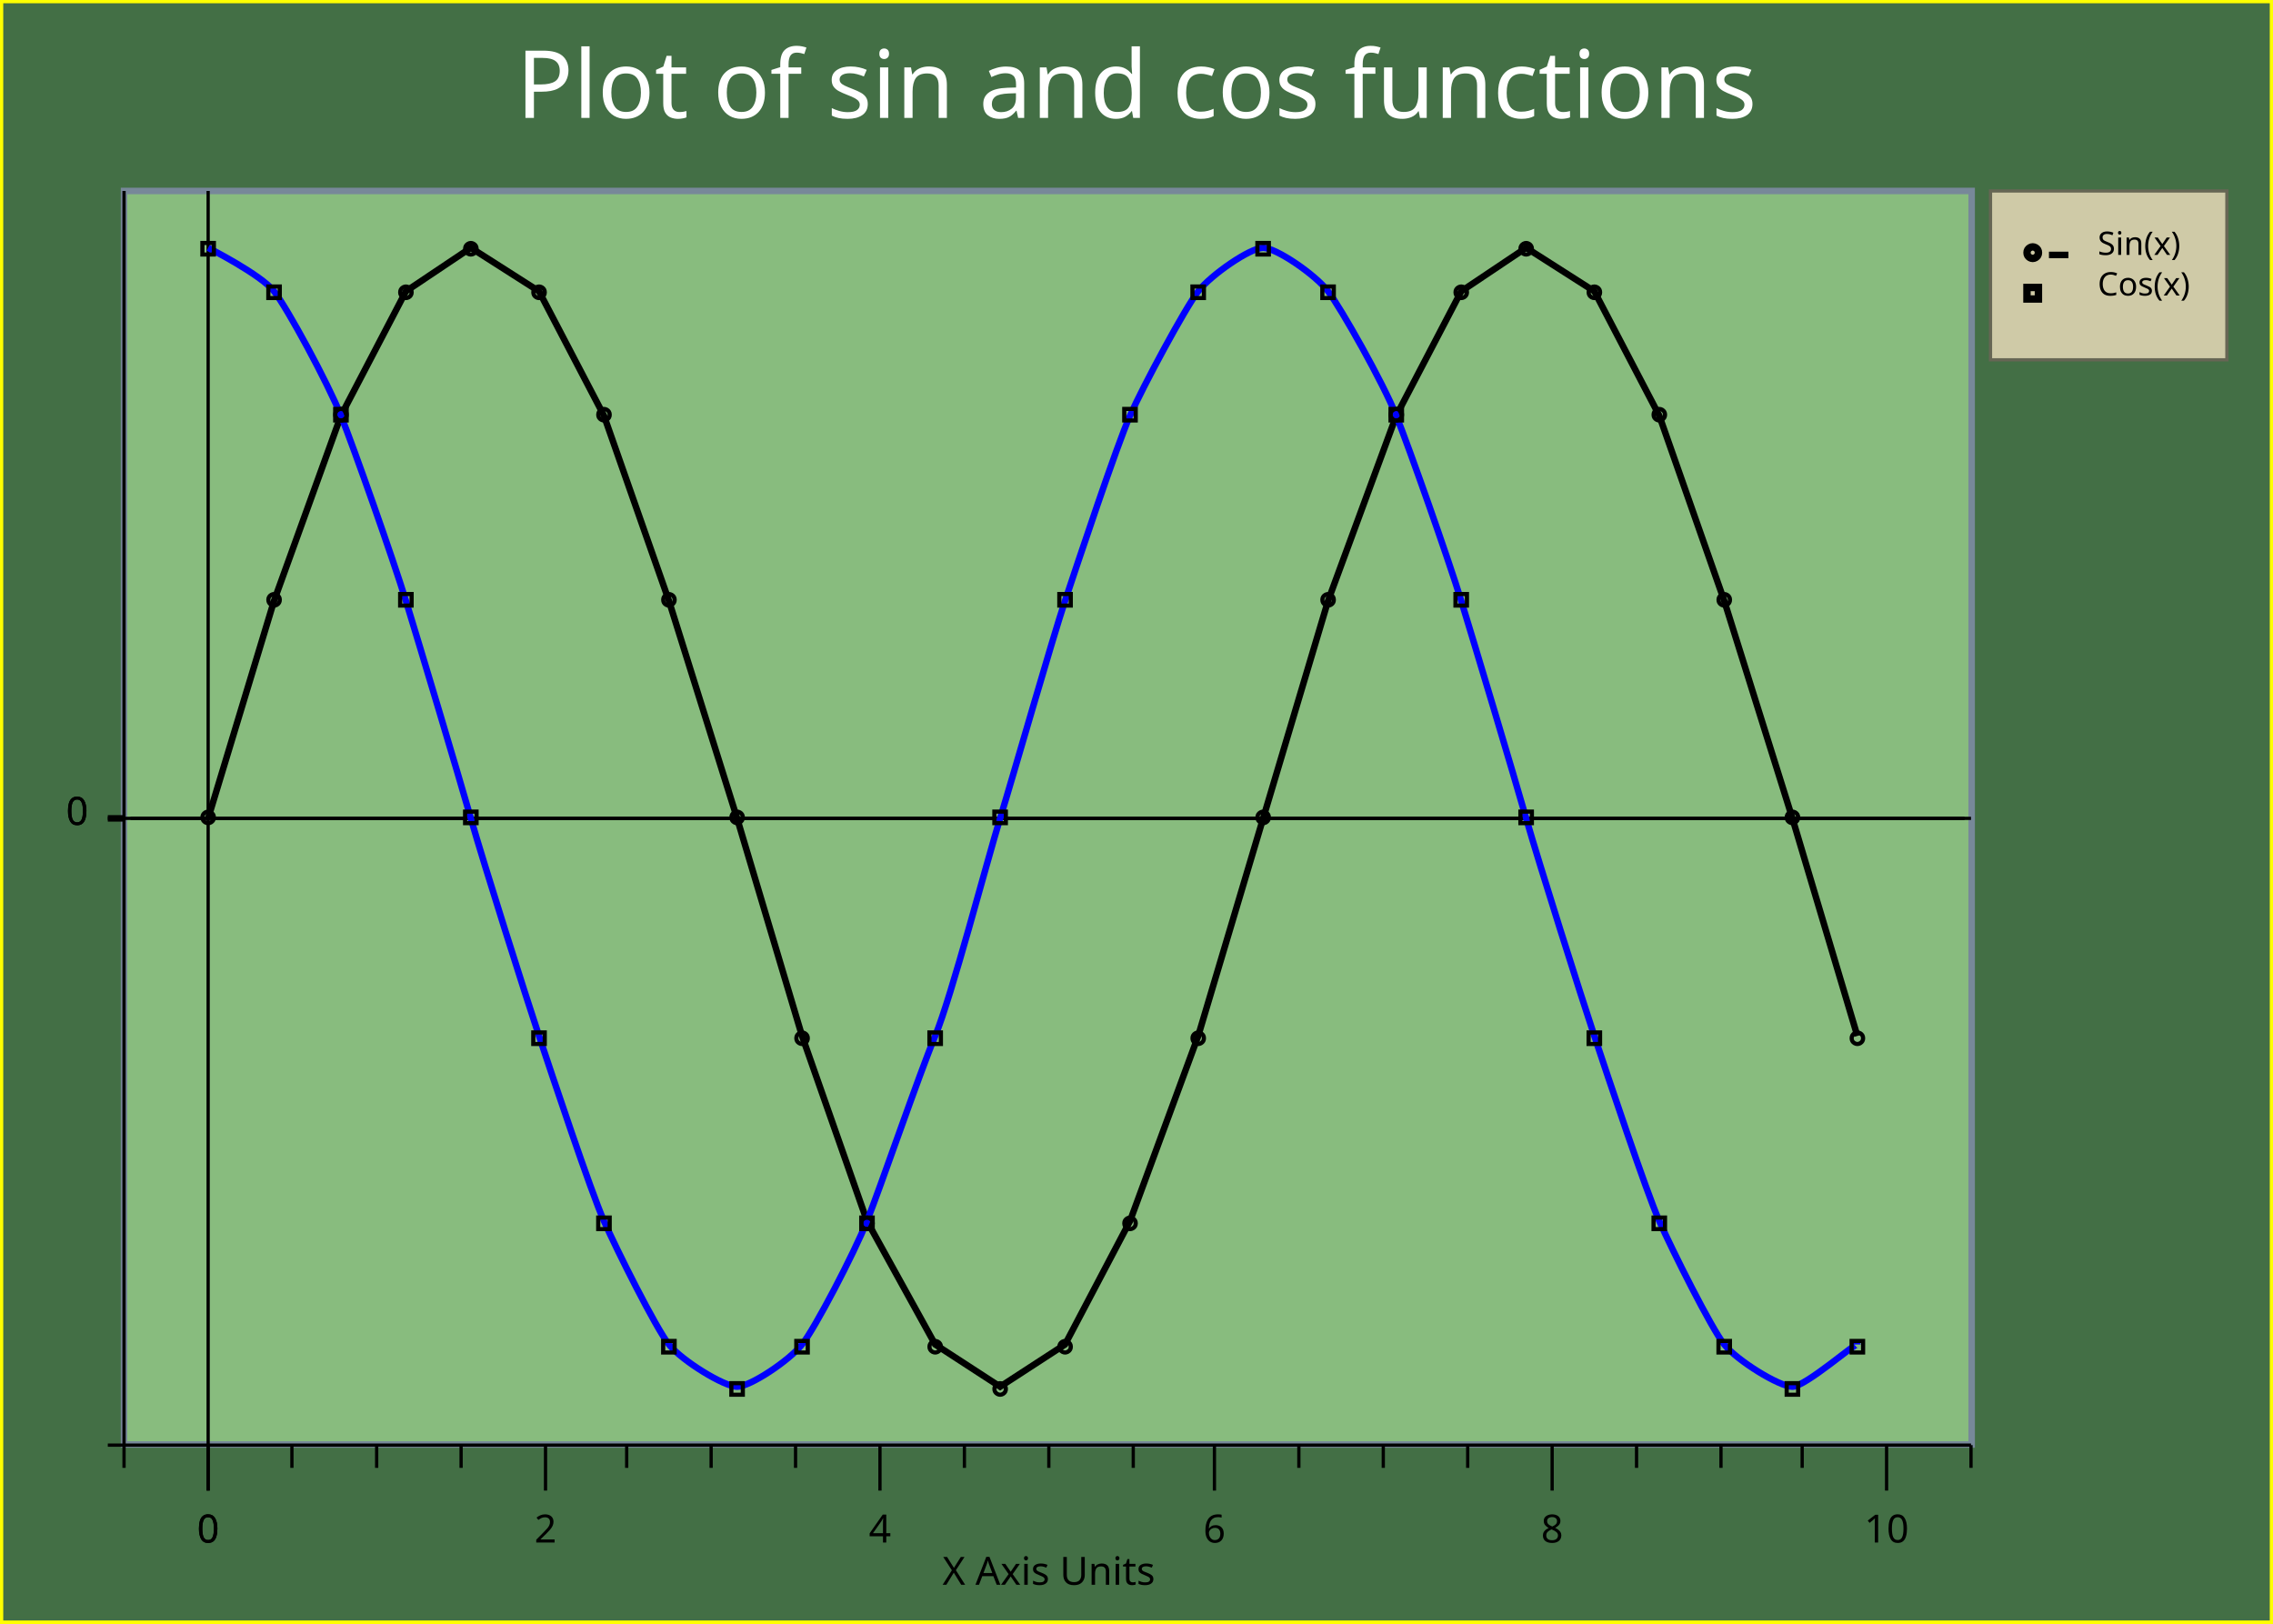
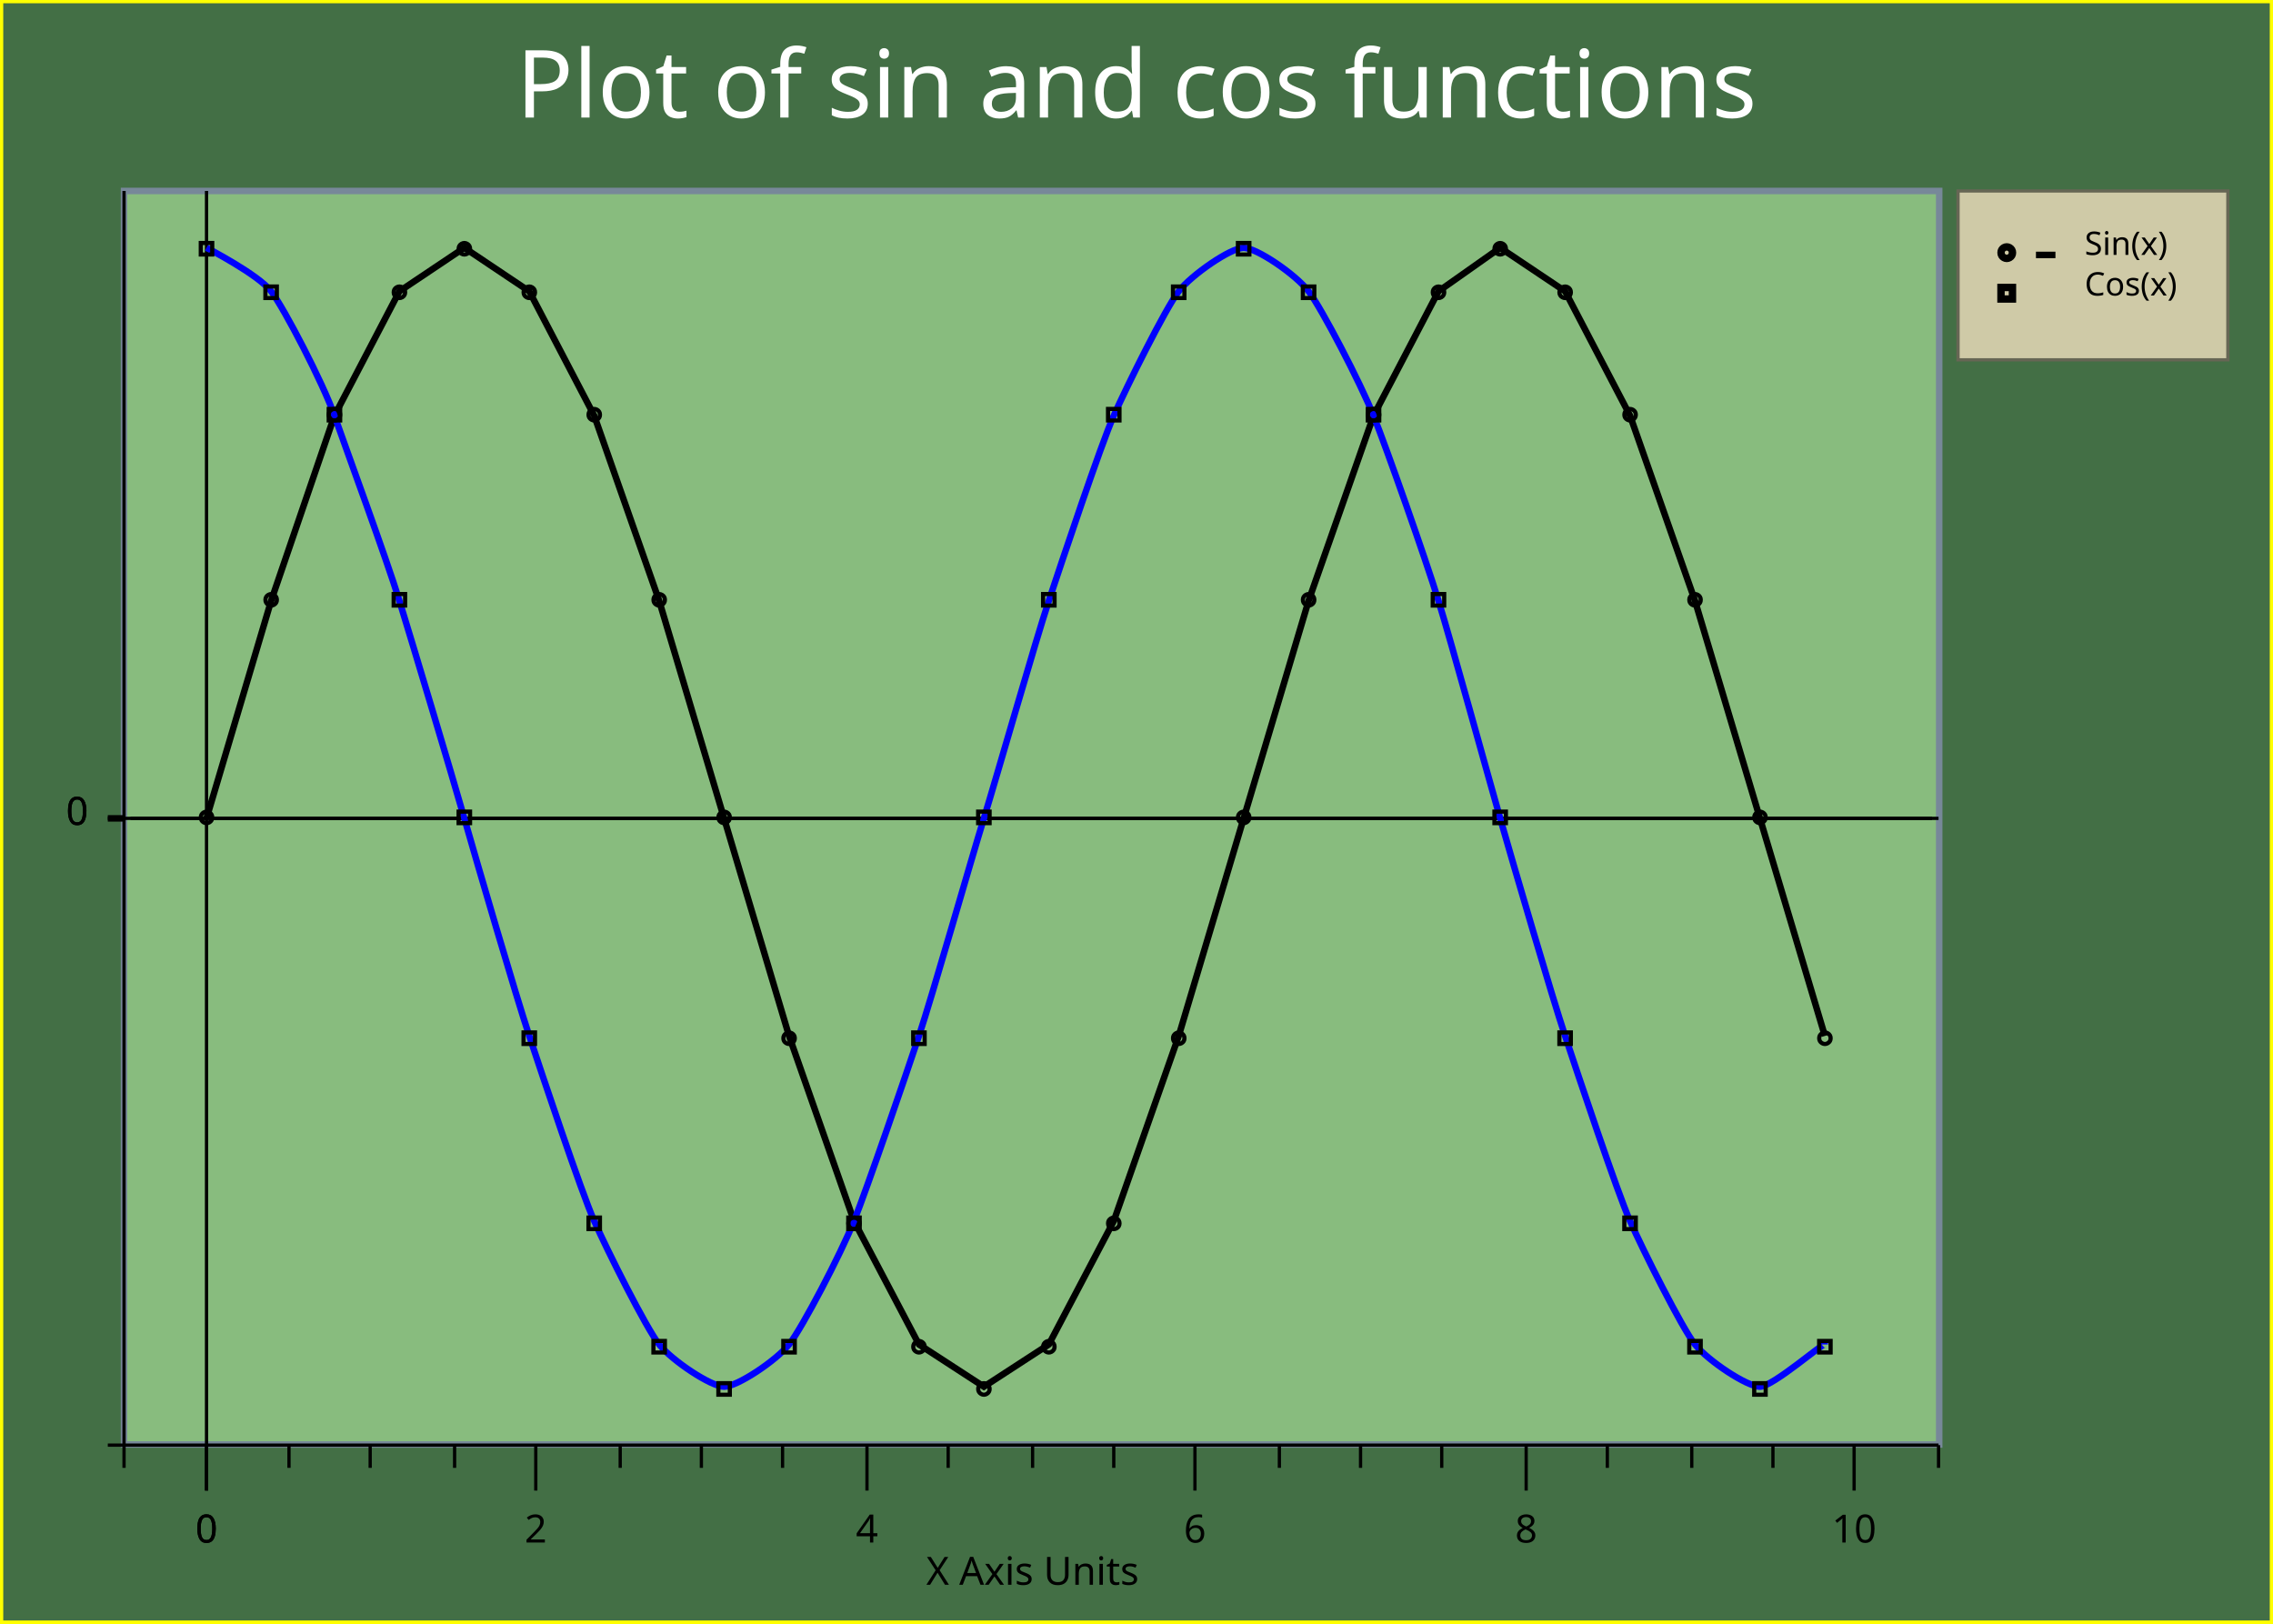
<svg xmlns="http://www.w3.org/2000/svg" width="700" height="500" version="1.1">
  <clipPath id="plot_window">
-     <rect x="39.2" y="59.8" width="567" height="384" />
+     <rect x="39.2" y="59.8" width="557" height="384" />
  </clipPath>
  <g id="imageBackground" stroke="rgb(255,255,0)" fill="rgb(67,111,69)" stroke-width="2">
    <rect x="0" y="0" width="700" height="500" />
  </g>
  <g id="plotBackground" stroke="rgb(119,136,153)" fill="rgb(136,188,126)" stroke-width="2">
-     <rect x="38.2" y="58.8" width="569" height="386" />
+     <rect x="38.2" y="58.8" width="559" height="386" />
  </g>
  <g id="yMinorGrid" stroke="rgb(200,220,255)" stroke-width="0.5" />
  <g id="yMajorGrid" stroke="rgb(0,0,0)" stroke-width="1">
-     <path d="M40.2,252 L605,252 M40.2,252 L605,252 " fill="none" />
+     <path d="M40.2,252 L595,252 M40.2,252 L595,252 " fill="none" />
  </g>
  <g id="xMinorGrid" stroke="rgb(200,220,255)" stroke-width="0.5" />
  <g id="xMajorGrid" stroke="rgb(200,220,255)" stroke-width="1" />
  <g id="yAxis" stroke="rgb(0,0,0)" stroke-width="1">
-     <line x1="64.1" y1="58.8" x2="64.1" y2="459" />
+     <line x1="63.6" y1="58.8" x2="63.6" y2="459" />
    <line x1="38.2" y1="58.8" x2="38.2" y2="445" />
  </g>
  <g id="xAxis" stroke="rgb(0,0,0)" stroke-width="1">
-     <line x1="33.2" y1="252" x2="607" y2="252" />
-     <line x1="33.2" y1="445" x2="607" y2="445" />
+     <line x1="33.2" y1="252" x2="597" y2="252" />
+     <line x1="33.2" y1="445" x2="597" y2="445" />
  </g>
  <g id="yMinorTicks" stroke="rgb(0,0,0)" stroke-width="1">
    <path d="M36.2,252 L38.2,252 " fill="none" />
  </g>
  <g id="xMinorTicks" stroke="rgb(0,0,0)" stroke-width="1">
-     <path d="M89.9,445 L89.9,452 M116,445 L116,452 M142,445 L142,452 M193,445 L193,452 M219,445 L219,452 M245,445 L245,452 M297,445 L297,452 M323,445 L323,452 M349,445 L349,452 M400,445 L400,452 M426,445 L426,452 M452,445 L452,452 M504,445 L504,452 M530,445 L530,452 M555,445 L555,452 M607,445 L607,452 M38.2,445 L38.2,452 " fill="none" />
+     <path d="M89,445 L89,452 M114,445 L114,452 M140,445 L140,452 M191,445 L191,452 M216,445 L216,452 M241,445 L241,452 M292,445 L292,452 M318,445 L318,452 M343,445 L343,452 M394,445 L394,452 M419,445 L419,452 M444,445 L444,452 M495,445 L495,452 M521,445 L521,452 M546,445 L546,452 M597,445 L597,452 M38.2,445 L38.2,452 " fill="none" />
  </g>
  <g id="yMajorTicks" stroke="rgb(0,0,0)" stroke-width="2">
    <path d="M33.2,252 L38.2,252 M33.2,252 L38.2,252 " fill="none" />
  </g>
  <g id="xMajorTicks" stroke="rgb(0,0,0)" stroke-width="1">
-     <path d="M64.1,445 L64.1,459 M168,445 L168,459 M271,445 L271,459 M374,445 L374,459 M478,445 L478,459 M581,445 L581,459 M64.1,445 L64.1,459 " fill="none" />
+     <path d="M63.6,445 L63.6,459 M165,445 L165,459 M267,445 L267,459 M368,445 L368,459 M470,445 L470,459 M571,445 L571,459 M63.6,445 L63.6,459 " fill="none" />
  </g>
  <g id="xTicksValues">
-     <text x="64.1" y="475" text-anchor="middle" font-size="12" font-family="Lucida Sans Unicode">0</text>
-     <text x="168" y="475" text-anchor="middle" font-size="12" font-family="Lucida Sans Unicode">2</text>
-     <text x="271" y="475" text-anchor="middle" font-size="12" font-family="Lucida Sans Unicode">4</text>
-     <text x="374" y="475" text-anchor="middle" font-size="12" font-family="Lucida Sans Unicode">6</text>
-     <text x="478" y="475" text-anchor="middle" font-size="12" font-family="Lucida Sans Unicode">8</text>
-     <text x="581" y="475" text-anchor="middle" font-size="12" font-family="Lucida Sans Unicode">10</text>
-     <text x="64.1" y="475" text-anchor="middle" font-size="12" font-family="Lucida Sans Unicode">0</text>
+     <text x="63.6" y="475" text-anchor="middle" font-size="12" font-family="Lucida Sans Unicode">0</text>
+     <text x="165" y="475" text-anchor="middle" font-size="12" font-family="Lucida Sans Unicode">2</text>
+     <text x="267" y="475" text-anchor="middle" font-size="12" font-family="Lucida Sans Unicode">4</text>
+     <text x="368" y="475" text-anchor="middle" font-size="12" font-family="Lucida Sans Unicode">6</text>
+     <text x="470" y="475" text-anchor="middle" font-size="12" font-family="Lucida Sans Unicode">8</text>
+     <text x="571" y="475" text-anchor="middle" font-size="12" font-family="Lucida Sans Unicode">10</text>
+     <text x="63.6" y="475" text-anchor="middle" font-size="12" font-family="Lucida Sans Unicode">0</text>
  </g>
  <g id="yTicksValues">
    <text x="27.2" y="254" text-anchor="end" font-size="12" font-family="Lucida Sans Unicode">0</text>
    <text x="27.2" y="254" text-anchor="end" font-size="12" font-family="Lucida Sans Unicode">0</text>
  </g>
  <g id="yLabel">
    <text x="14.9" y="252" text-anchor="middle" transform="rotate(-90 14.9 252 )" font-size="14" font-family="Lucida Sans Unicode" />
  </g>
  <g id="xLabel">
-     <text x="323" y="488" text-anchor="middle" font-size="12" font-family="Lucida Sans Unicode">X Axis Units</text>
+     <text x="318" y="488" text-anchor="middle" font-size="12" font-family="Lucida Sans Unicode">X Axis Units</text>
  </g>
  <g id="plotLines" stroke-width="2">
    <g clip-path="url(#plot_window)" stroke="rgb(0,0,0)" stroke-width="2">
-       <path d="M64.1,252 L64.1,252 L84.4,185 L105,128 L125,89.7 L145,76.3 L166,89.7 L186,128 L206,185 L227,252 L247,319 L267,376 L288,414 L308,427 L328,414 L348,376 L369,319 L389,252 L409,185 L430,128 L450,89.7 L470,76.3 L491,89.7 L511,128 L531,185 L552,252 L572,319 " fill="none" />
+       <path d="M63.6,252 L63.6,252 L83.5,185 L103,128 L123,89.7 L143,76.3 L163,89.7 L183,128 L203,185 L223,252 L243,319 L263,376 L283,414 L303,427 L323,414 L343,376 L363,319 L383,252 L403,185 L423,128 L443,89.7 L462,76.3 L482,89.7 L502,128 L522,185 L542,252 L562,319 " fill="none" />
    </g>
    <g clip-path="url(#plot_window)" stroke="rgb(0,0,255)" stroke-width="2">
-       <path d="M64.1,76.3 S80.3,84.5 84.4,89.7 S101,118 105,128 S121,172 125,185 S141,238 145,252 S162,307 166,319 S182,367 186,376 S202,409 206,414 S223,427 227,427 S243,419 247,414 S263,386 267,376 S283,331 288,319 S304,265 308,252 S324,197 328,185 S344,137 348,128 S365,94.8 369,89.7 S385,76.3 389,76.3 S405,84.5 409,89.7 S426,118 430,128 S446,172 450,185 S466,238 470,252 S487,307 491,319 S507,367 511,376 S527,409 531,414 S548,427 552,427 S572,413 572,414 " fill="none" />
+       <path d="M63.6,76.3 S79.5,84.5 83.5,89.7 S99.5,118 103,128 S119,172 123,185 S139,238 143,252 S159,307 163,319 S179,367 183,376 S199,409 203,414 S219,427 223,427 S239,419 243,414 S259,386 263,376 S279,331 283,319 S299,265 303,252 S319,197 323,185 S339,137 343,128 S359,94.8 363,89.7 S379,76.3 383,76.3 S399,84.5 403,89.7 S419,118 423,128 S439,172 443,185 S458,238 462,252 S478,307 482,319 S498,367 502,376 S518,409 522,414 S538,427 542,427 S562,413 562,414 " fill="none" />
    </g>
  </g>
  <g id="plotPoints" clip-path="url(#plot_window)">
    <g stroke="rgb(0,0,0)" fill="rgb(255,255,0)">
-       <text x="64.1" y="253" text-anchor="middle" font-size="5" font-family="Lucida Sans Unicode">○</text>
-       <text x="84.4" y="186" text-anchor="middle" font-size="5" font-family="Lucida Sans Unicode">○</text>
-       <text x="105" y="129" text-anchor="middle" font-size="5" font-family="Lucida Sans Unicode">○</text>
-       <text x="125" y="91.3" text-anchor="middle" font-size="5" font-family="Lucida Sans Unicode">○</text>
-       <text x="145" y="77.9" text-anchor="middle" font-size="5" font-family="Lucida Sans Unicode">○</text>
-       <text x="166" y="91.3" text-anchor="middle" font-size="5" font-family="Lucida Sans Unicode">○</text>
-       <text x="186" y="129" text-anchor="middle" font-size="5" font-family="Lucida Sans Unicode">○</text>
-       <text x="206" y="186" text-anchor="middle" font-size="5" font-family="Lucida Sans Unicode">○</text>
-       <text x="227" y="253" text-anchor="middle" font-size="5" font-family="Lucida Sans Unicode">○</text>
-       <text x="247" y="321" text-anchor="middle" font-size="5" font-family="Lucida Sans Unicode">○</text>
-       <text x="267" y="378" text-anchor="middle" font-size="5" font-family="Lucida Sans Unicode">○</text>
-       <text x="288" y="416" text-anchor="middle" font-size="5" font-family="Lucida Sans Unicode">○</text>
-       <text x="308" y="429" text-anchor="middle" font-size="5" font-family="Lucida Sans Unicode">○</text>
-       <text x="328" y="416" text-anchor="middle" font-size="5" font-family="Lucida Sans Unicode">○</text>
-       <text x="348" y="378" text-anchor="middle" font-size="5" font-family="Lucida Sans Unicode">○</text>
-       <text x="369" y="321" text-anchor="middle" font-size="5" font-family="Lucida Sans Unicode">○</text>
-       <text x="389" y="253" text-anchor="middle" font-size="5" font-family="Lucida Sans Unicode">○</text>
-       <text x="409" y="186" text-anchor="middle" font-size="5" font-family="Lucida Sans Unicode">○</text>
-       <text x="430" y="129" text-anchor="middle" font-size="5" font-family="Lucida Sans Unicode">○</text>
-       <text x="450" y="91.3" text-anchor="middle" font-size="5" font-family="Lucida Sans Unicode">○</text>
-       <text x="470" y="77.9" text-anchor="middle" font-size="5" font-family="Lucida Sans Unicode">○</text>
-       <text x="491" y="91.3" text-anchor="middle" font-size="5" font-family="Lucida Sans Unicode">○</text>
-       <text x="511" y="129" text-anchor="middle" font-size="5" font-family="Lucida Sans Unicode">○</text>
-       <text x="531" y="186" text-anchor="middle" font-size="5" font-family="Lucida Sans Unicode">○</text>
-       <text x="552" y="253" text-anchor="middle" font-size="5" font-family="Lucida Sans Unicode">○</text>
-       <text x="572" y="321" text-anchor="middle" font-size="5" font-family="Lucida Sans Unicode">○</text>
+       <text x="63.6" y="253" text-anchor="middle" font-size="5" font-family="Lucida Sans Unicode">○</text>
+       <text x="83.5" y="186" text-anchor="middle" font-size="5" font-family="Lucida Sans Unicode">○</text>
+       <text x="103" y="129" text-anchor="middle" font-size="5" font-family="Lucida Sans Unicode">○</text>
+       <text x="123" y="91.3" text-anchor="middle" font-size="5" font-family="Lucida Sans Unicode">○</text>
+       <text x="143" y="77.9" text-anchor="middle" font-size="5" font-family="Lucida Sans Unicode">○</text>
+       <text x="163" y="91.3" text-anchor="middle" font-size="5" font-family="Lucida Sans Unicode">○</text>
+       <text x="183" y="129" text-anchor="middle" font-size="5" font-family="Lucida Sans Unicode">○</text>
+       <text x="203" y="186" text-anchor="middle" font-size="5" font-family="Lucida Sans Unicode">○</text>
+       <text x="223" y="253" text-anchor="middle" font-size="5" font-family="Lucida Sans Unicode">○</text>
+       <text x="243" y="321" text-anchor="middle" font-size="5" font-family="Lucida Sans Unicode">○</text>
+       <text x="263" y="378" text-anchor="middle" font-size="5" font-family="Lucida Sans Unicode">○</text>
+       <text x="283" y="416" text-anchor="middle" font-size="5" font-family="Lucida Sans Unicode">○</text>
+       <text x="303" y="429" text-anchor="middle" font-size="5" font-family="Lucida Sans Unicode">○</text>
+       <text x="323" y="416" text-anchor="middle" font-size="5" font-family="Lucida Sans Unicode">○</text>
+       <text x="343" y="378" text-anchor="middle" font-size="5" font-family="Lucida Sans Unicode">○</text>
+       <text x="363" y="321" text-anchor="middle" font-size="5" font-family="Lucida Sans Unicode">○</text>
+       <text x="383" y="253" text-anchor="middle" font-size="5" font-family="Lucida Sans Unicode">○</text>
+       <text x="403" y="186" text-anchor="middle" font-size="5" font-family="Lucida Sans Unicode">○</text>
+       <text x="423" y="129" text-anchor="middle" font-size="5" font-family="Lucida Sans Unicode">○</text>
+       <text x="443" y="91.3" text-anchor="middle" font-size="5" font-family="Lucida Sans Unicode">○</text>
+       <text x="462" y="77.9" text-anchor="middle" font-size="5" font-family="Lucida Sans Unicode">○</text>
+       <text x="482" y="91.3" text-anchor="middle" font-size="5" font-family="Lucida Sans Unicode">○</text>
+       <text x="502" y="129" text-anchor="middle" font-size="5" font-family="Lucida Sans Unicode">○</text>
+       <text x="522" y="186" text-anchor="middle" font-size="5" font-family="Lucida Sans Unicode">○</text>
+       <text x="542" y="253" text-anchor="middle" font-size="5" font-family="Lucida Sans Unicode">○</text>
+       <text x="562" y="321" text-anchor="middle" font-size="5" font-family="Lucida Sans Unicode">○</text>
    </g>
    <g stroke="rgb(0,0,0)" fill="rgb(255,0,0)">
-       <text x="64.1" y="77.9" text-anchor="middle" font-size="5" font-family="Lucida Sans Unicode">□</text>
-       <text x="84.4" y="91.3" text-anchor="middle" font-size="5" font-family="Lucida Sans Unicode">□</text>
-       <text x="105" y="129" text-anchor="middle" font-size="5" font-family="Lucida Sans Unicode">□</text>
-       <text x="125" y="186" text-anchor="middle" font-size="5" font-family="Lucida Sans Unicode">□</text>
-       <text x="145" y="253" text-anchor="middle" font-size="5" font-family="Lucida Sans Unicode">□</text>
-       <text x="166" y="321" text-anchor="middle" font-size="5" font-family="Lucida Sans Unicode">□</text>
-       <text x="186" y="378" text-anchor="middle" font-size="5" font-family="Lucida Sans Unicode">□</text>
-       <text x="206" y="416" text-anchor="middle" font-size="5" font-family="Lucida Sans Unicode">□</text>
-       <text x="227" y="429" text-anchor="middle" font-size="5" font-family="Lucida Sans Unicode">□</text>
-       <text x="247" y="416" text-anchor="middle" font-size="5" font-family="Lucida Sans Unicode">□</text>
-       <text x="267" y="378" text-anchor="middle" font-size="5" font-family="Lucida Sans Unicode">□</text>
-       <text x="288" y="321" text-anchor="middle" font-size="5" font-family="Lucida Sans Unicode">□</text>
-       <text x="308" y="253" text-anchor="middle" font-size="5" font-family="Lucida Sans Unicode">□</text>
-       <text x="328" y="186" text-anchor="middle" font-size="5" font-family="Lucida Sans Unicode">□</text>
-       <text x="348" y="129" text-anchor="middle" font-size="5" font-family="Lucida Sans Unicode">□</text>
-       <text x="369" y="91.3" text-anchor="middle" font-size="5" font-family="Lucida Sans Unicode">□</text>
-       <text x="389" y="77.9" text-anchor="middle" font-size="5" font-family="Lucida Sans Unicode">□</text>
-       <text x="409" y="91.3" text-anchor="middle" font-size="5" font-family="Lucida Sans Unicode">□</text>
-       <text x="430" y="129" text-anchor="middle" font-size="5" font-family="Lucida Sans Unicode">□</text>
-       <text x="450" y="186" text-anchor="middle" font-size="5" font-family="Lucida Sans Unicode">□</text>
-       <text x="470" y="253" text-anchor="middle" font-size="5" font-family="Lucida Sans Unicode">□</text>
-       <text x="491" y="321" text-anchor="middle" font-size="5" font-family="Lucida Sans Unicode">□</text>
-       <text x="511" y="378" text-anchor="middle" font-size="5" font-family="Lucida Sans Unicode">□</text>
-       <text x="531" y="416" text-anchor="middle" font-size="5" font-family="Lucida Sans Unicode">□</text>
-       <text x="552" y="429" text-anchor="middle" font-size="5" font-family="Lucida Sans Unicode">□</text>
-       <text x="572" y="416" text-anchor="middle" font-size="5" font-family="Lucida Sans Unicode">□</text>
+       <text x="63.6" y="77.9" text-anchor="middle" font-size="5" font-family="Lucida Sans Unicode">□</text>
+       <text x="83.5" y="91.3" text-anchor="middle" font-size="5" font-family="Lucida Sans Unicode">□</text>
+       <text x="103" y="129" text-anchor="middle" font-size="5" font-family="Lucida Sans Unicode">□</text>
+       <text x="123" y="186" text-anchor="middle" font-size="5" font-family="Lucida Sans Unicode">□</text>
+       <text x="143" y="253" text-anchor="middle" font-size="5" font-family="Lucida Sans Unicode">□</text>
+       <text x="163" y="321" text-anchor="middle" font-size="5" font-family="Lucida Sans Unicode">□</text>
+       <text x="183" y="378" text-anchor="middle" font-size="5" font-family="Lucida Sans Unicode">□</text>
+       <text x="203" y="416" text-anchor="middle" font-size="5" font-family="Lucida Sans Unicode">□</text>
+       <text x="223" y="429" text-anchor="middle" font-size="5" font-family="Lucida Sans Unicode">□</text>
+       <text x="243" y="416" text-anchor="middle" font-size="5" font-family="Lucida Sans Unicode">□</text>
+       <text x="263" y="378" text-anchor="middle" font-size="5" font-family="Lucida Sans Unicode">□</text>
+       <text x="283" y="321" text-anchor="middle" font-size="5" font-family="Lucida Sans Unicode">□</text>
+       <text x="303" y="253" text-anchor="middle" font-size="5" font-family="Lucida Sans Unicode">□</text>
+       <text x="323" y="186" text-anchor="middle" font-size="5" font-family="Lucida Sans Unicode">□</text>
+       <text x="343" y="129" text-anchor="middle" font-size="5" font-family="Lucida Sans Unicode">□</text>
+       <text x="363" y="91.3" text-anchor="middle" font-size="5" font-family="Lucida Sans Unicode">□</text>
+       <text x="383" y="77.9" text-anchor="middle" font-size="5" font-family="Lucida Sans Unicode">□</text>
+       <text x="403" y="91.3" text-anchor="middle" font-size="5" font-family="Lucida Sans Unicode">□</text>
+       <text x="423" y="129" text-anchor="middle" font-size="5" font-family="Lucida Sans Unicode">□</text>
+       <text x="443" y="186" text-anchor="middle" font-size="5" font-family="Lucida Sans Unicode">□</text>
+       <text x="462" y="253" text-anchor="middle" font-size="5" font-family="Lucida Sans Unicode">□</text>
+       <text x="482" y="321" text-anchor="middle" font-size="5" font-family="Lucida Sans Unicode">□</text>
+       <text x="502" y="378" text-anchor="middle" font-size="5" font-family="Lucida Sans Unicode">□</text>
+       <text x="522" y="416" text-anchor="middle" font-size="5" font-family="Lucida Sans Unicode">□</text>
+       <text x="542" y="429" text-anchor="middle" font-size="5" font-family="Lucida Sans Unicode">□</text>
+       <text x="562" y="416" text-anchor="middle" font-size="5" font-family="Lucida Sans Unicode">□</text>
    </g>
  </g>
  <g id="legendBackground" stroke="rgb(102,102,84)" fill="rgb(207,202,167)" stroke-width="1">
-     <rect x="613" y="58.8" width="72.8" height="52" />
+     <rect x="603" y="58.8" width="83.1" height="52" />
  </g>
  <g id="legendPoints">
    <g stroke="rgb(0,0,0)" fill="rgb(255,255,0)" stroke-width="2">
-       <text x="626" y="79.1" text-anchor="middle" font-size="5" font-family="Lucida Sans Unicode">○</text>
-       <line x1="631" y1="78.5" x2="637" y2="78.5" />
+       <text x="618" y="79.1" text-anchor="middle" font-size="5" font-family="Lucida Sans Unicode">○</text>
+       <line x1="627" y1="78.5" x2="633" y2="78.5" />
    </g>
    <g stroke="rgb(0,0,0)" fill="rgb(255,0,0)" stroke-width="2">
-       <text x="626" y="91.6" text-anchor="middle" font-size="5" font-family="Lucida Sans Unicode">□</text>
+       <text x="618" y="91.6" text-anchor="middle" font-size="5" font-family="Lucida Sans Unicode">□</text>
    </g>
  </g>
  <g id="legendText">
-     <text x="646" y="78.5" font-size="10" font-family="Lucida Sans Unicode" font-weight="normal">Sin(x)</text>
-     <text x="646" y="91" font-size="10" font-family="Lucida Sans Unicode" font-weight="normal">Cos(x)</text>
+     <text x="642" y="78.5" font-size="10" font-family="Lucida Sans Unicode" font-weight="normal">Sin(x)</text>
+     <text x="642" y="91" font-size="10" font-family="Lucida Sans Unicode" font-weight="normal">Cos(x)</text>
  </g>
  <g id="title" fill="rgb(255,255,255)">
-     <text x="350" y="36.3" text-anchor="middle" font-size="29" font-family="Lucida Sans Unicode" font-weight="normal">Plot of sin and cos functions</text>
+     <text x="350" y="36.2" text-anchor="middle" font-size="29" font-family="Lucida Sans Unicode" font-weight="normal">Plot of sin and cos functions</text>
  </g>
  <g id="plotXValues" />
  <g id="plotYValues" />
</svg>
